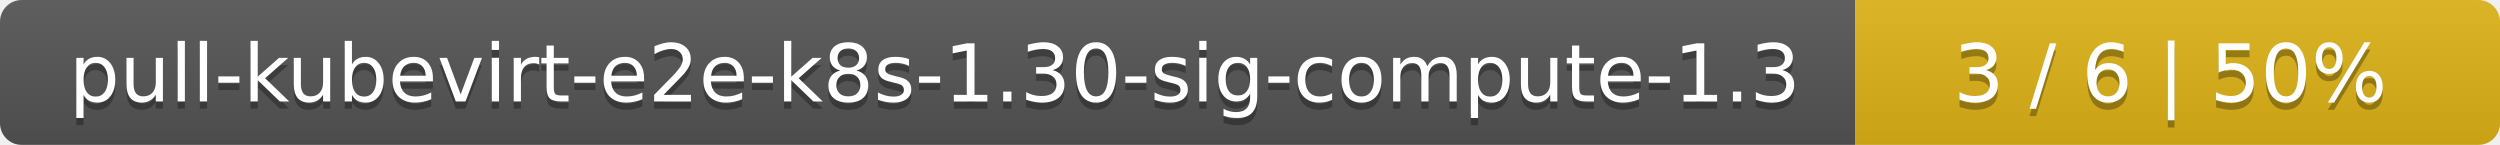
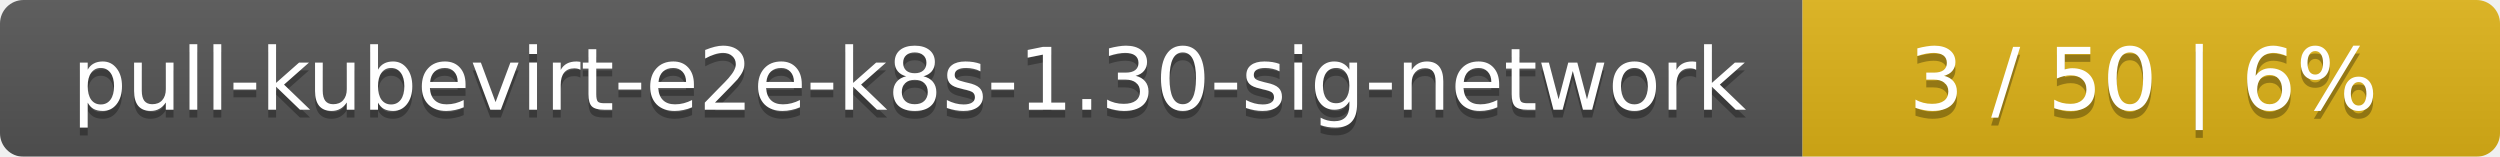
- <svg xmlns="http://www.w3.org/2000/svg" width="345" height="20">
+ <svg xmlns="http://www.w3.org/2000/svg" width="319" height="20">
  <linearGradient id="smooth" x2="0" y2="100%">
    <stop offset="0" stop-color="#bbb" stop-opacity=".1" />
    <stop offset="1" stop-opacity=".1" />
  </linearGradient>
  <mask id="round">
-     <rect width="345" height="20" rx="3" fill="#fff" />
+     <rect width="319" height="20" rx="3" fill="#fff" />
  </mask>
  <g mask="url(#round)">
-     <rect width="256" height="20" fill="#555" />
-     <rect x="256" width="89" height="20" fill="#dfb317" />
-     <rect width="345" height="20" fill="url(#smooth)" />
+     <rect width="230" height="20" fill="#555" />
+     <rect x="230" width="89" height="20" fill="#dfb317" />
+     <rect width="319" height="20" fill="url(#smooth)" />
  </g>
  <g fill="#fff" text-anchor="middle" font-family="DejaVu Sans,Verdana,Geneva,sans-serif" font-size="11">
-     <text x="129" y="15" fill="#010101" fill-opacity=".3">pull-kubevirt-e2e-k8s-1.30-sig-compute-1.3</text>
-     <text x="129" y="14">pull-kubevirt-e2e-k8s-1.30-sig-compute-1.3</text>
-     <text x="299.5" y="15" fill="#010101" fill-opacity=".3">3 / 6    |    50%</text>
-     <text x="299.5" y="14">3 / 6    |    50%</text>
+     <text x="116" y="15" fill="#010101" fill-opacity=".3">pull-kubevirt-e2e-k8s-1.30-sig-network</text>
+     <text x="116" y="14">pull-kubevirt-e2e-k8s-1.30-sig-network</text>
+     <text x="273.5" y="15" fill="#010101" fill-opacity=".3">3 / 50    |    6%</text>
+     <text x="273.5" y="14">3 / 50    |    6%</text>
  </g>
</svg>
